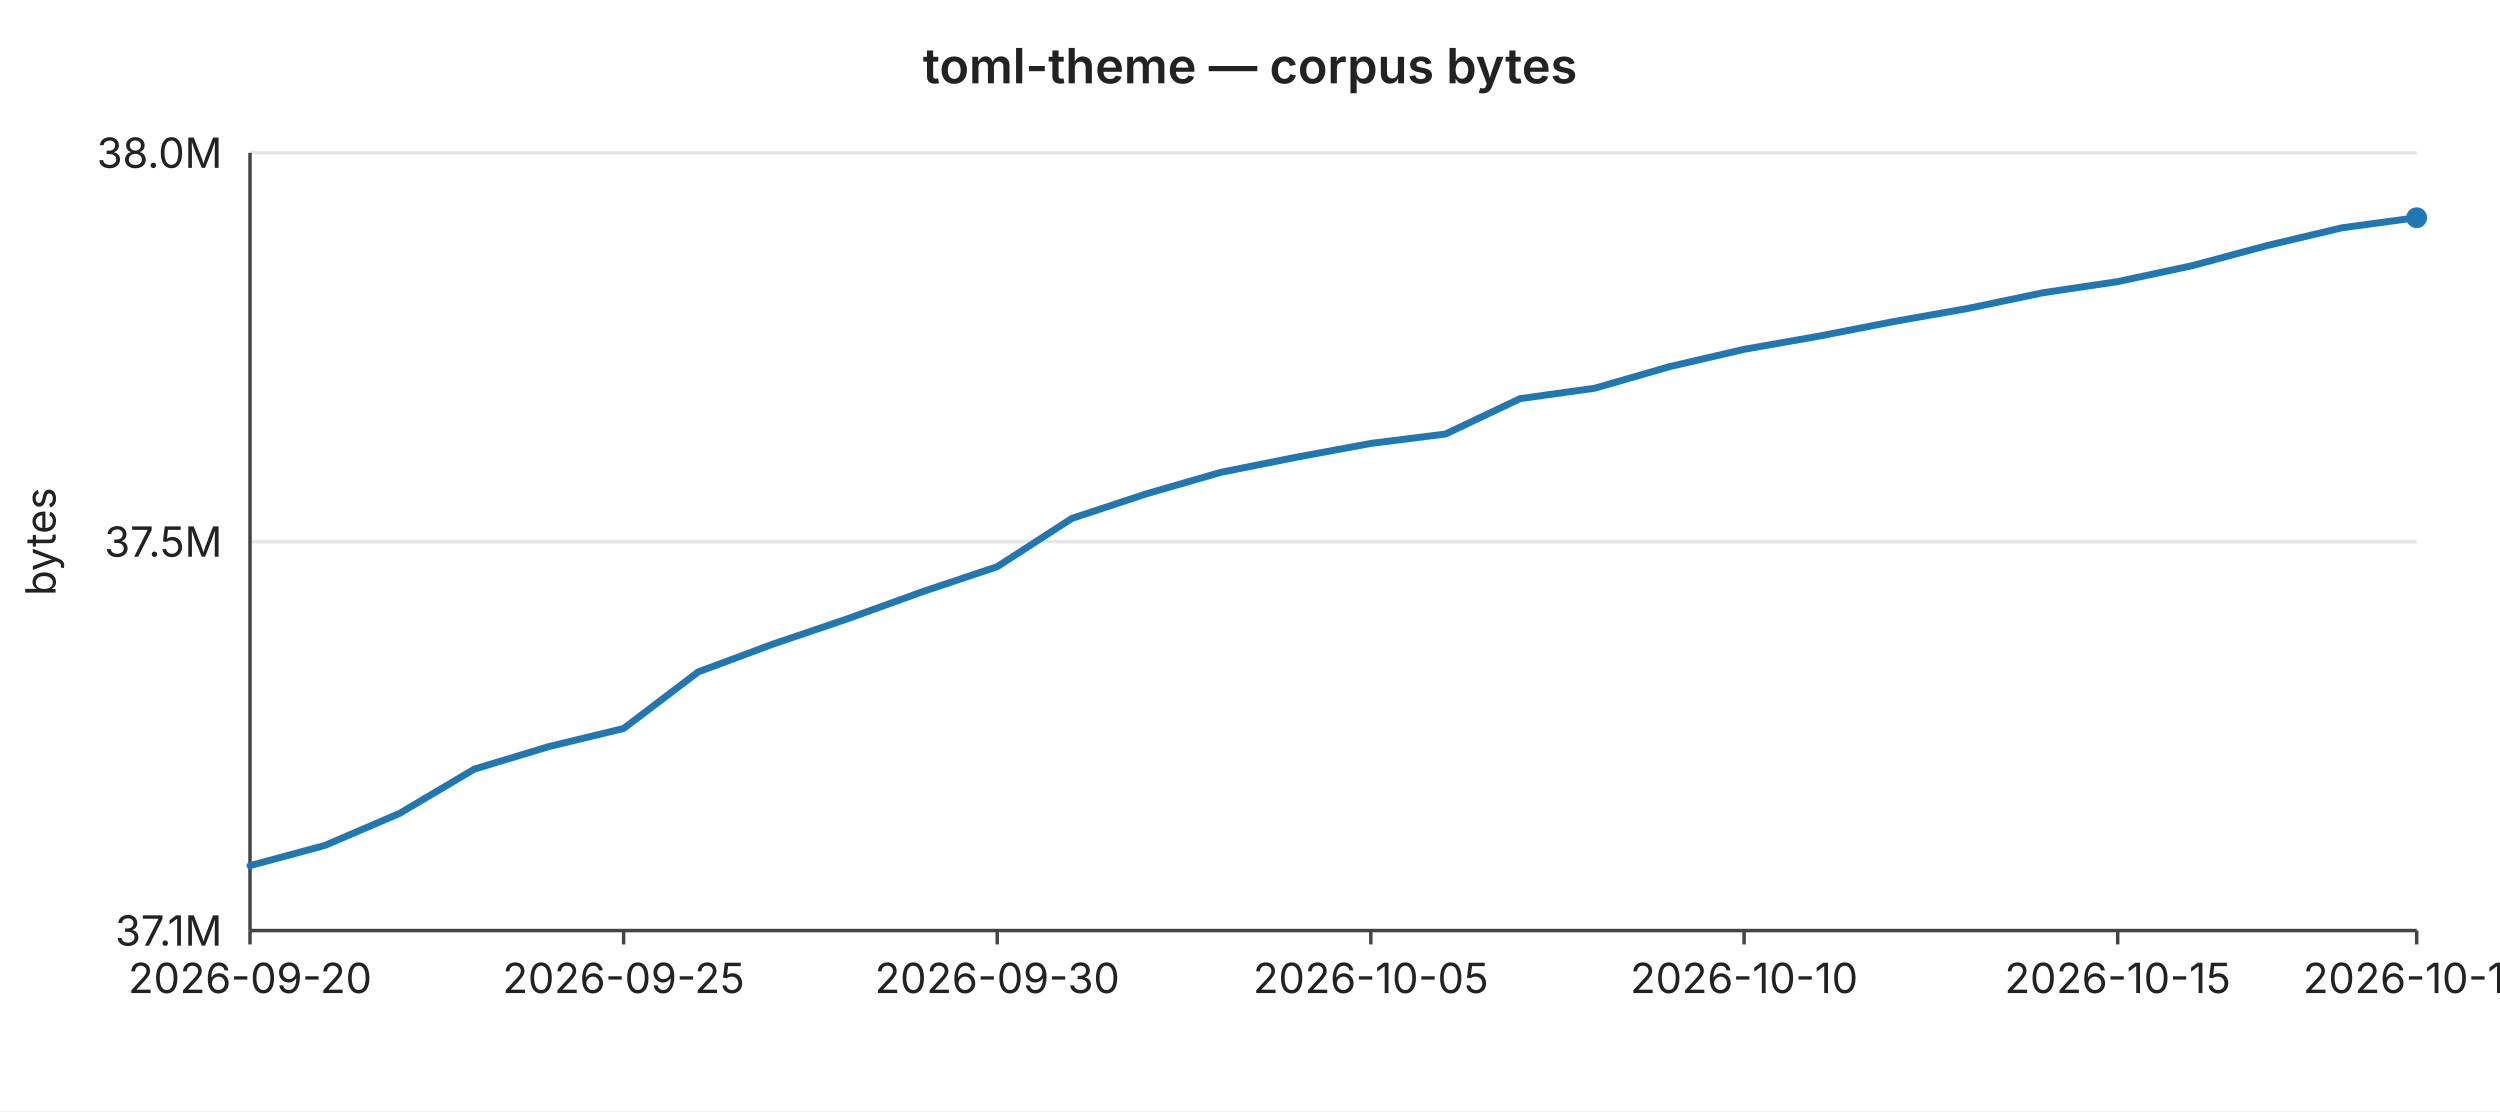
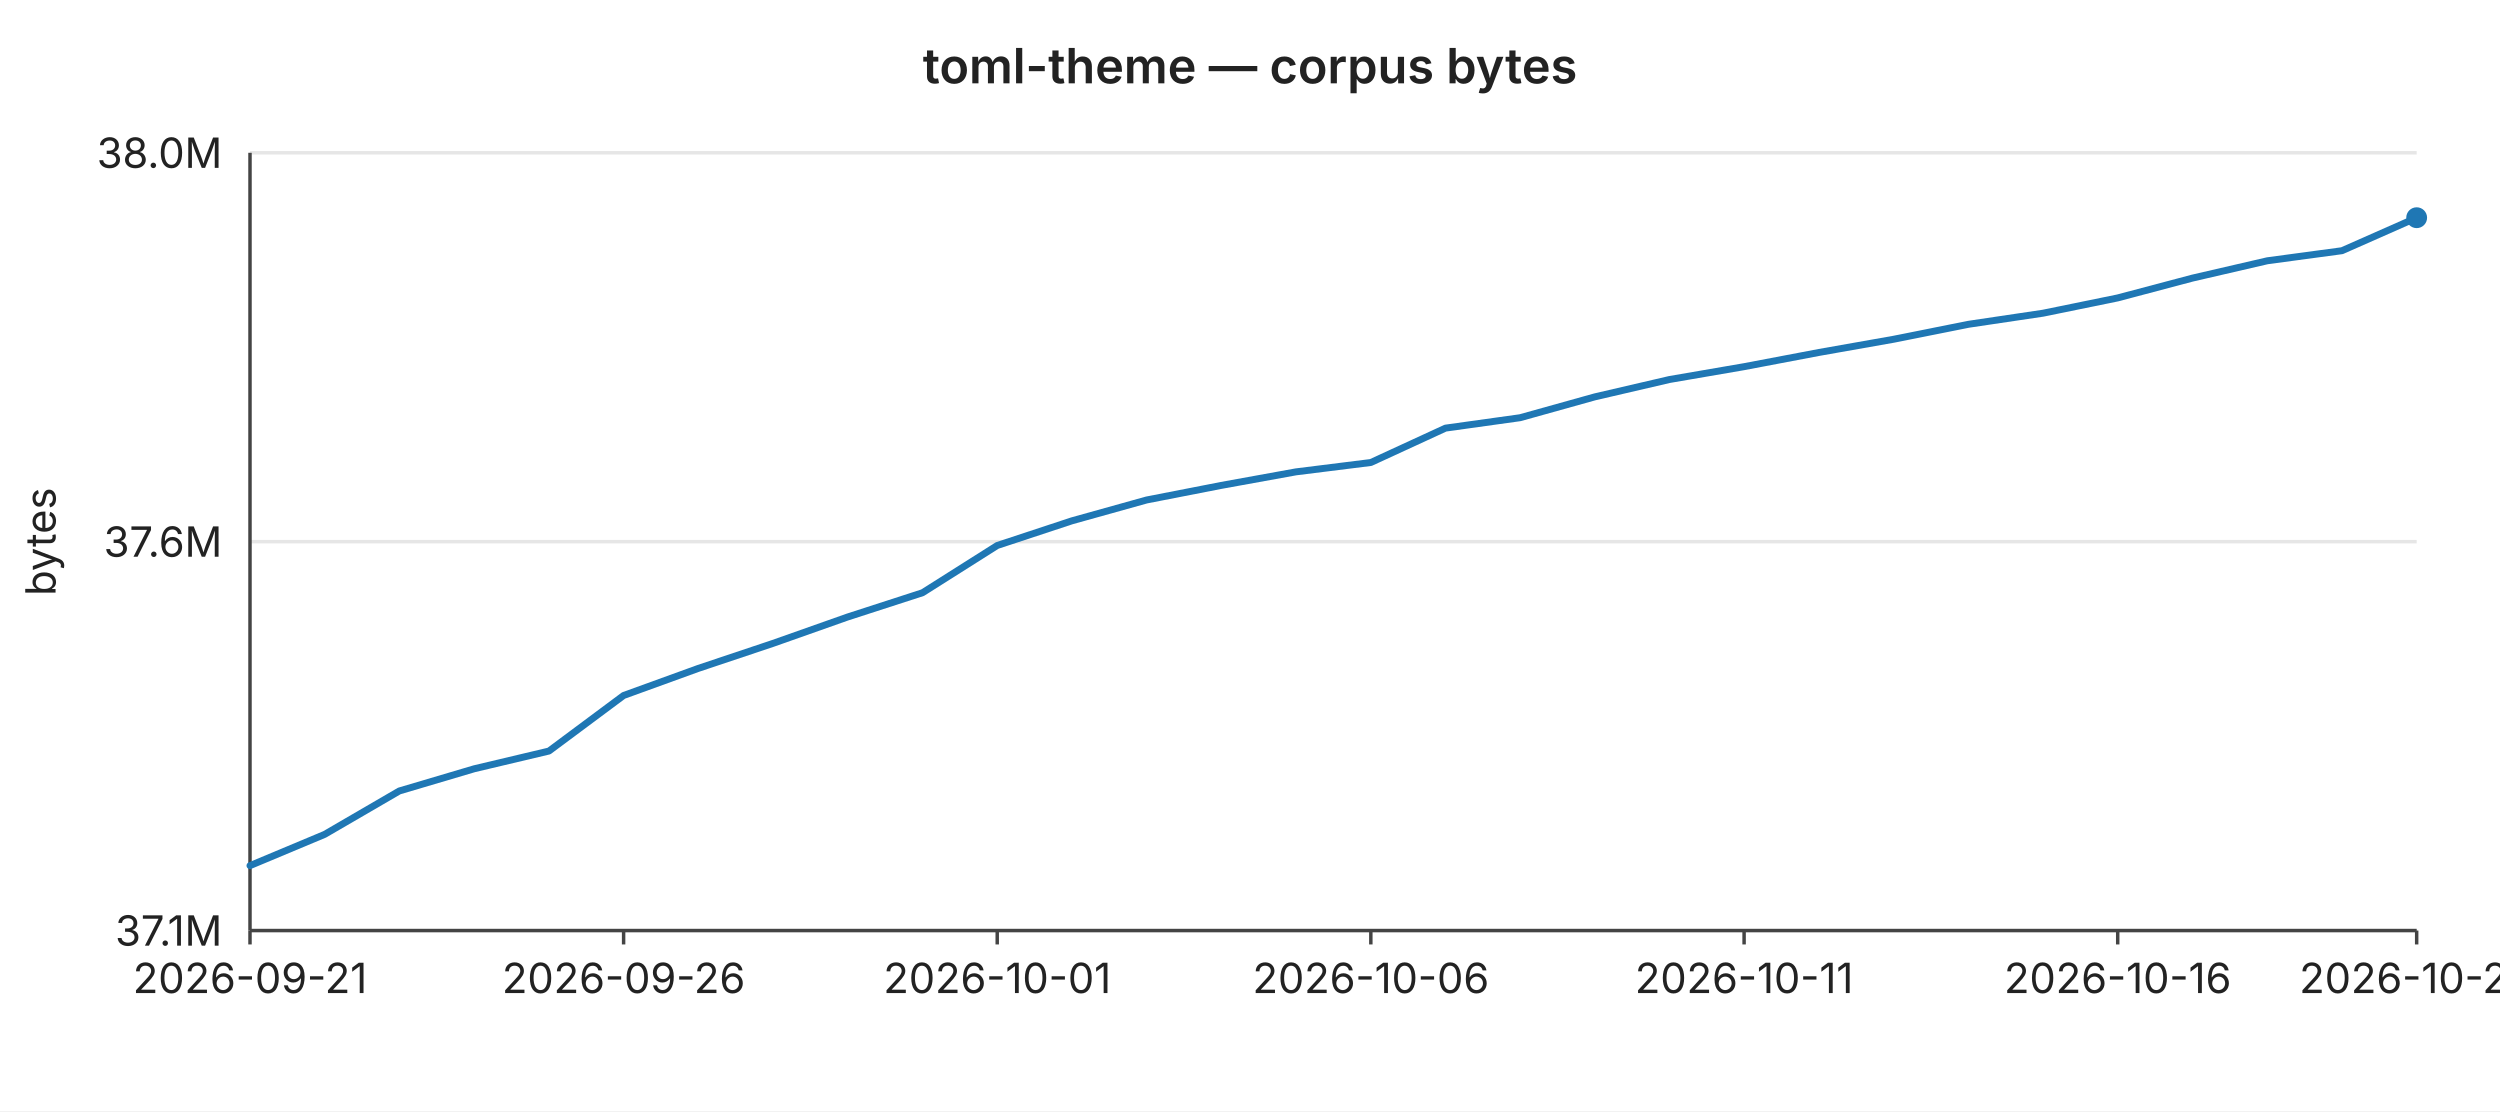
<svg xmlns="http://www.w3.org/2000/svg" width="720" height="320" viewBox="0 0 720 320" font-family="-apple-system,BlinkMacSystemFont,Segoe UI,sans-serif" font-size="12">
  <rect width="720" height="320" fill="#ffffff" />
  <text x="360" y="24" text-anchor="middle" font-size="14" font-weight="600" fill="#222">toml-theme — corpus bytes</text>
  <line x1="72" y1="44.0" x2="696" y2="44.0" stroke="#e6e6e6" stroke-width="1" />
  <text x="64" y="44.0" text-anchor="end" dominant-baseline="middle" fill="#222">38.0M</text>
  <line x1="72" y1="156.0" x2="696" y2="156.0" stroke="#e6e6e6" stroke-width="1" />
-   <text x="64" y="156.0" text-anchor="end" dominant-baseline="middle" fill="#222">37.5M</text>
+   <text x="64" y="156.0" text-anchor="end" dominant-baseline="middle" fill="#222">37.6M</text>
  <line x1="72" y1="268.0" x2="696" y2="268.0" stroke="#e6e6e6" stroke-width="1" />
  <text x="64" y="268.0" text-anchor="end" dominant-baseline="middle" fill="#222">37.1M</text>
  <text x="16" y="156" text-anchor="middle" fill="#222" transform="rotate(-90 16 156)">bytes</text>
  <line x1="72" y1="44" x2="72" y2="268" stroke="#444" stroke-width="1" />
  <line x1="72" y1="268" x2="696" y2="268" stroke="#444" stroke-width="1" />
  <line x1="72.0" y1="268" x2="72.0" y2="272" stroke="#444" stroke-width="1" />
-   <text x="72.0" y="286" text-anchor="middle" fill="#222">2026-09-20</text>
+   <text x="72.0" y="286" text-anchor="middle" fill="#222">2026-09-21</text>
  <line x1="179.6" y1="268" x2="179.6" y2="272" stroke="#444" stroke-width="1" />
-   <text x="179.6" y="286" text-anchor="middle" fill="#222">2026-09-25</text>
+   <text x="179.6" y="286" text-anchor="middle" fill="#222">2026-09-26</text>
  <line x1="287.2" y1="268" x2="287.2" y2="272" stroke="#444" stroke-width="1" />
-   <text x="287.2" y="286" text-anchor="middle" fill="#222">2026-09-30</text>
+   <text x="287.2" y="286" text-anchor="middle" fill="#222">2026-10-01</text>
  <line x1="394.8" y1="268" x2="394.8" y2="272" stroke="#444" stroke-width="1" />
-   <text x="394.8" y="286" text-anchor="middle" fill="#222">2026-10-05</text>
+   <text x="394.8" y="286" text-anchor="middle" fill="#222">2026-10-06</text>
  <line x1="502.3" y1="268" x2="502.3" y2="272" stroke="#444" stroke-width="1" />
-   <text x="502.3" y="286" text-anchor="middle" fill="#222">2026-10-10</text>
+   <text x="502.3" y="286" text-anchor="middle" fill="#222">2026-10-11</text>
  <line x1="609.9" y1="268" x2="609.9" y2="272" stroke="#444" stroke-width="1" />
-   <text x="609.9" y="286" text-anchor="middle" fill="#222">2026-10-15</text>
+   <text x="609.9" y="286" text-anchor="middle" fill="#222">2026-10-16</text>
  <line x1="696.0" y1="268" x2="696.0" y2="272" stroke="#444" stroke-width="1" />
-   <text x="696.0" y="286" text-anchor="middle" fill="#222">2026-10-19</text>
-   <polyline fill="none" stroke="#1f77b4" stroke-width="2" stroke-linejoin="round" stroke-linecap="round" points="72.0,249.3 93.5,243.5 115.0,234.3 136.6,221.5 158.1,215.0 179.6,209.8 201.1,193.5 222.6,185.5 244.1,178.2 265.7,170.4 287.2,163.2 308.7,149.3 330.2,142.2 351.7,136.0 373.2,131.7 394.8,127.7 416.3,125.0 437.8,114.8 459.3,111.8 480.8,105.6 502.3,100.6 523.9,96.8 545.4,92.6 566.9,88.8 588.4,84.3 609.9,81.1 631.4,76.5 653.0,70.7 674.5,65.6 696.0,62.7" />
+   <text x="696.0" y="286" text-anchor="middle" fill="#222">2026-10-20</text>
+   <polyline fill="none" stroke="#1f77b4" stroke-width="2" stroke-linejoin="round" stroke-linecap="round" points="72.0,249.3 93.5,240.3 115.0,227.8 136.6,221.4 158.1,216.3 179.6,200.3 201.1,192.5 222.6,185.3 244.1,177.7 265.7,170.7 287.2,157.1 308.7,150.0 330.2,144.0 351.7,139.8 373.2,135.9 394.8,133.2 416.3,123.3 437.8,120.3 459.3,114.3 480.8,109.3 502.3,105.6 523.9,101.5 545.4,97.7 566.9,93.4 588.4,90.2 609.9,85.8 631.4,80.1 653.0,75.1 674.5,72.2 696.0,62.7" />
  <circle cx="696.0" cy="62.7" r="3" fill="#1f77b4" />
</svg>
